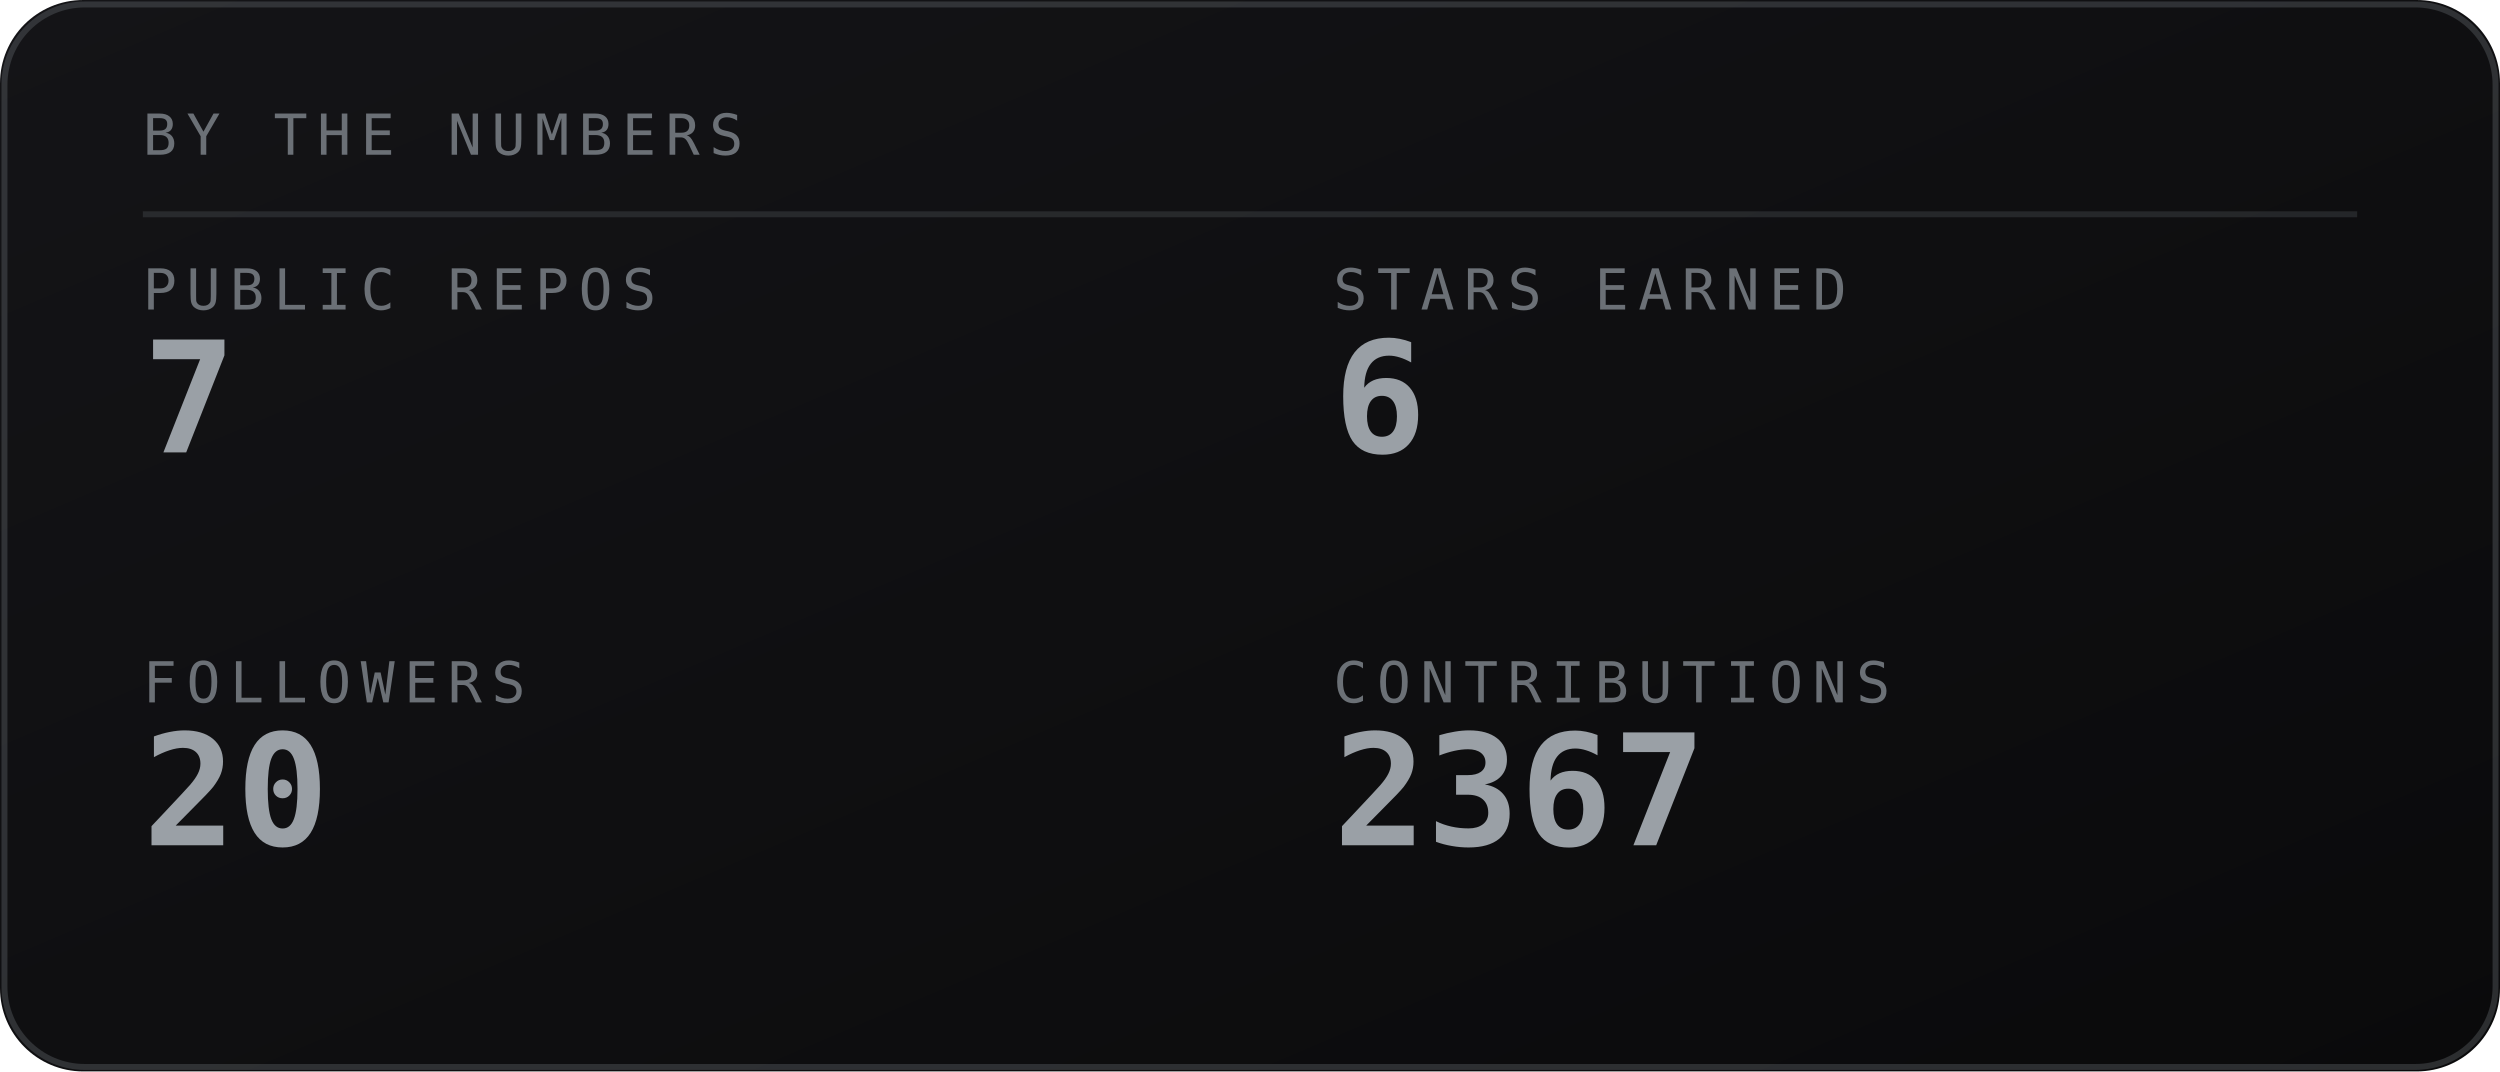
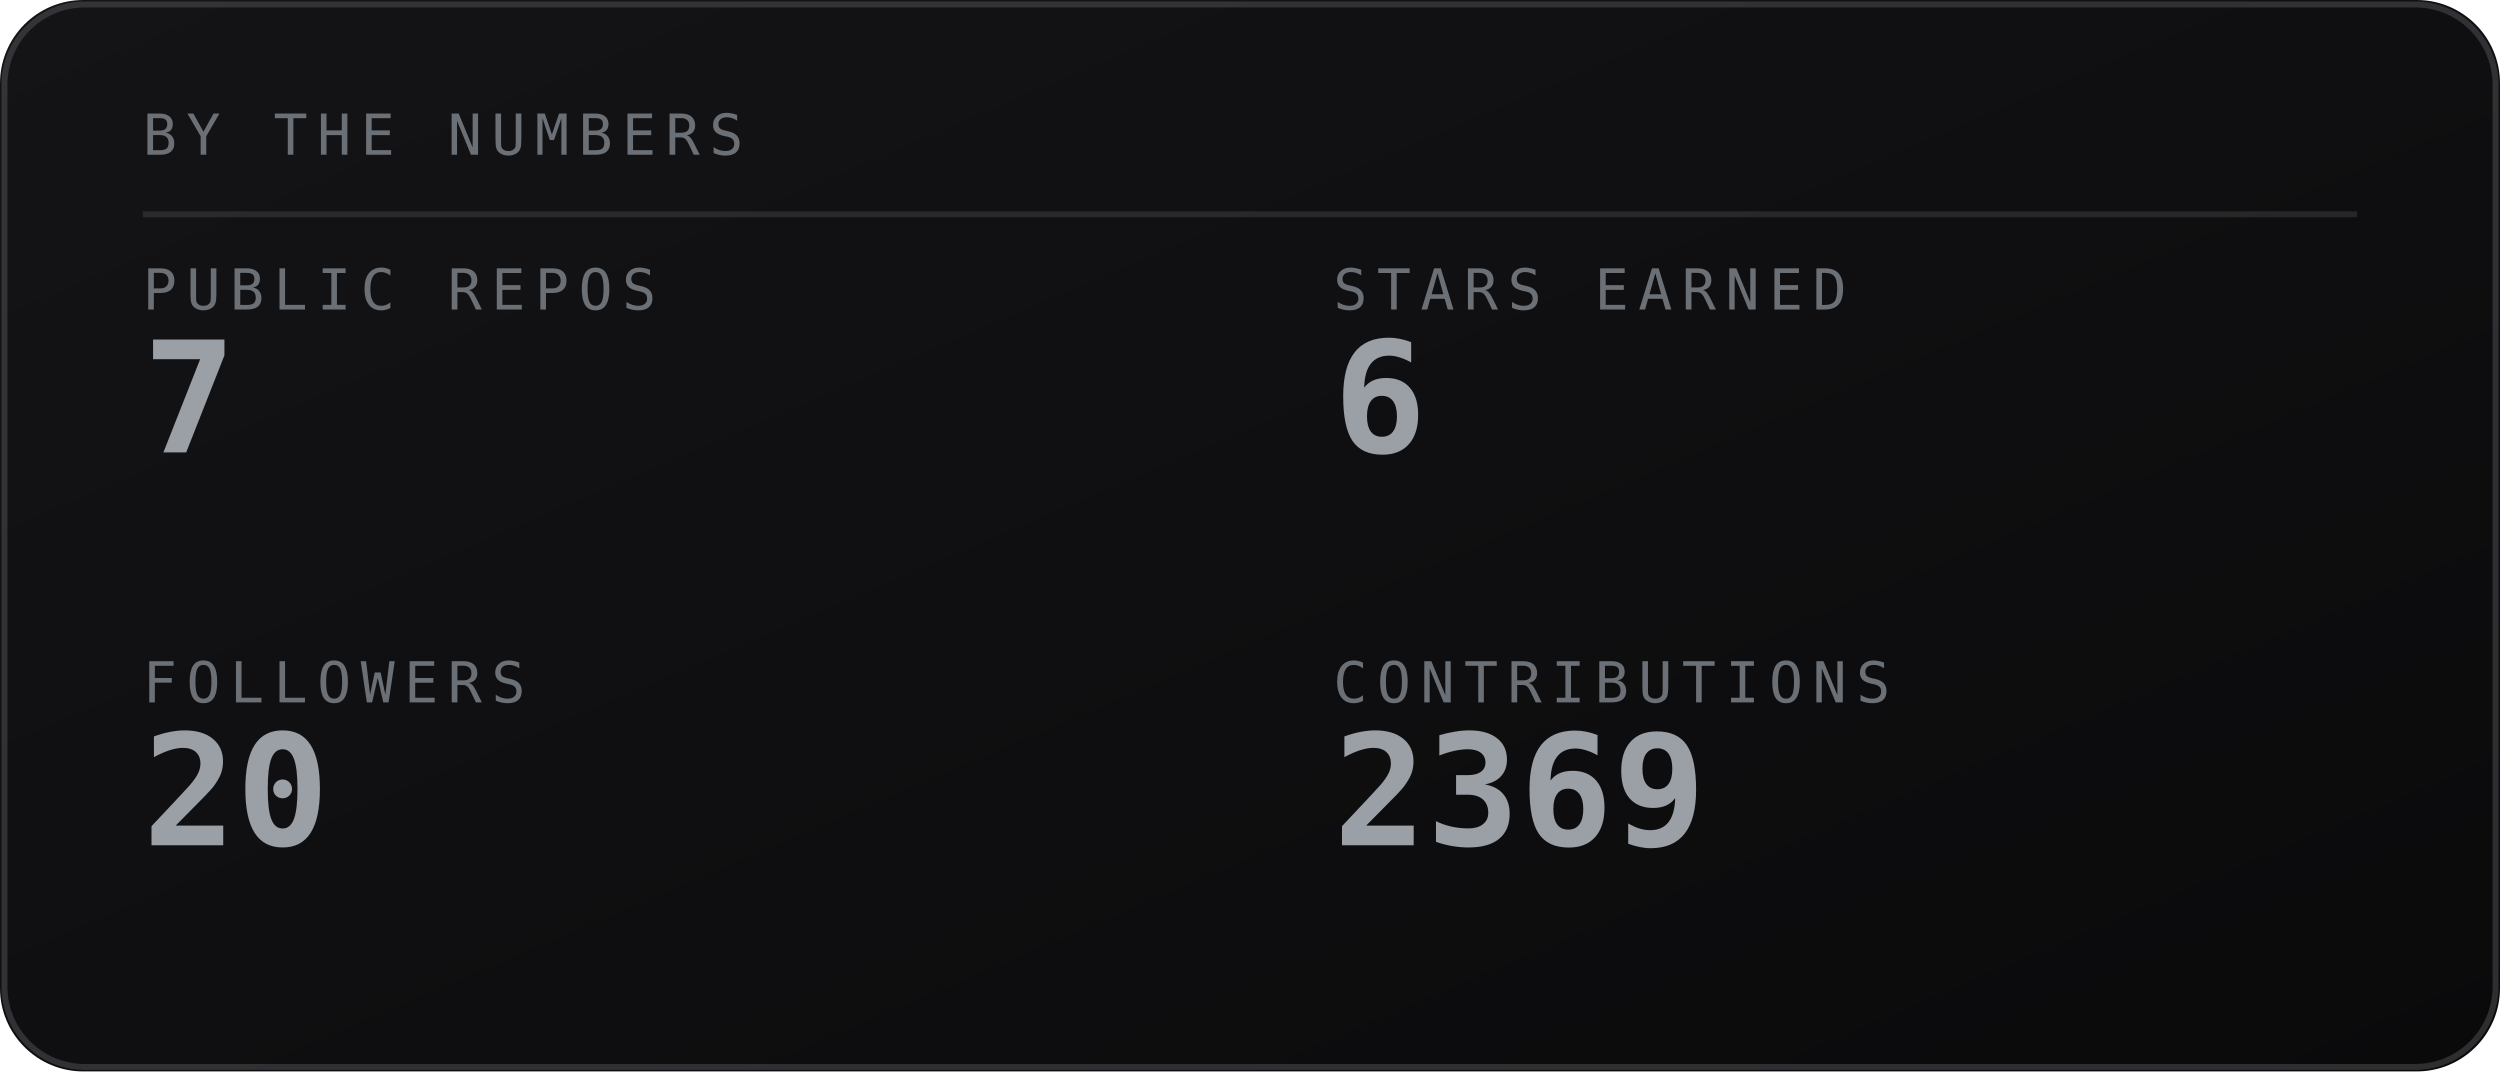
<svg xmlns="http://www.w3.org/2000/svg" viewBox="0 0 420 180" width="420" height="180" role="img" aria-labelledby="stst stsd">
  <defs>
    <linearGradient id="stsbg" x1="0" y1="0" x2="1" y2="1">
      <stop offset="0" stop-color="#141417" />
      <stop offset="1" stop-color="#0a0a0b" />
    </linearGradient>
  </defs>
  <style>
    .mono{font-family:ui-monospace,SFMono-Regular,Menlo,Consolas,"DejaVu Sans Mono",monospace}
    .lbl{font-size:9.5px;letter-spacing:1.6px;fill:#6b7076}
    .big{font-size:31px;font-weight:700;fill:#9aa0a6}
    .med{font-size:15px;font-weight:700;fill:#9aa0a6}
    .sm{font-size:11px;fill:#9aa0a6}
    .dim{font-size:11px;fill:#6b7076}
    
</style>
  <rect width="420" height="180" rx="14" fill="url(#stsbg)" />
  <rect x="0.75" y="0.75" width="418.5" height="178.5" rx="13.5" fill="none" stroke="#6b7076" stroke-opacity="0.35" />
  <text class="mono lbl" x="24" y="26">BY THE NUMBERS</text>
  <line x1="24" y1="36" x2="396" y2="36" stroke="#6b7076" stroke-opacity="0.25" />
  <text class="mono lbl" x="24" y="52">PUBLIC REPOS</text>
  <text class="mono" x="24" y="76" font-size="26" font-weight="700" fill="#9aa0a6">7</text>
  <text class="mono lbl" x="224" y="52">STARS EARNED</text>
  <text class="mono" x="224" y="76" font-size="26" font-weight="700" fill="#9aa0a6">6</text>
  <text class="mono lbl" x="24" y="118">FOLLOWERS</text>
  <text class="mono" x="24" y="142" font-size="26" font-weight="700" fill="#9aa0a6">20</text>
  <text class="mono lbl" x="224" y="118">CONTRIBUTIONS</text>
-   <text class="mono" x="224" y="142" font-size="26" font-weight="700" fill="#9aa0a6">2367</text>
+   <text class="mono" x="224" y="142" font-size="26" font-weight="700" fill="#9aa0a6">2369</text>
</svg>
